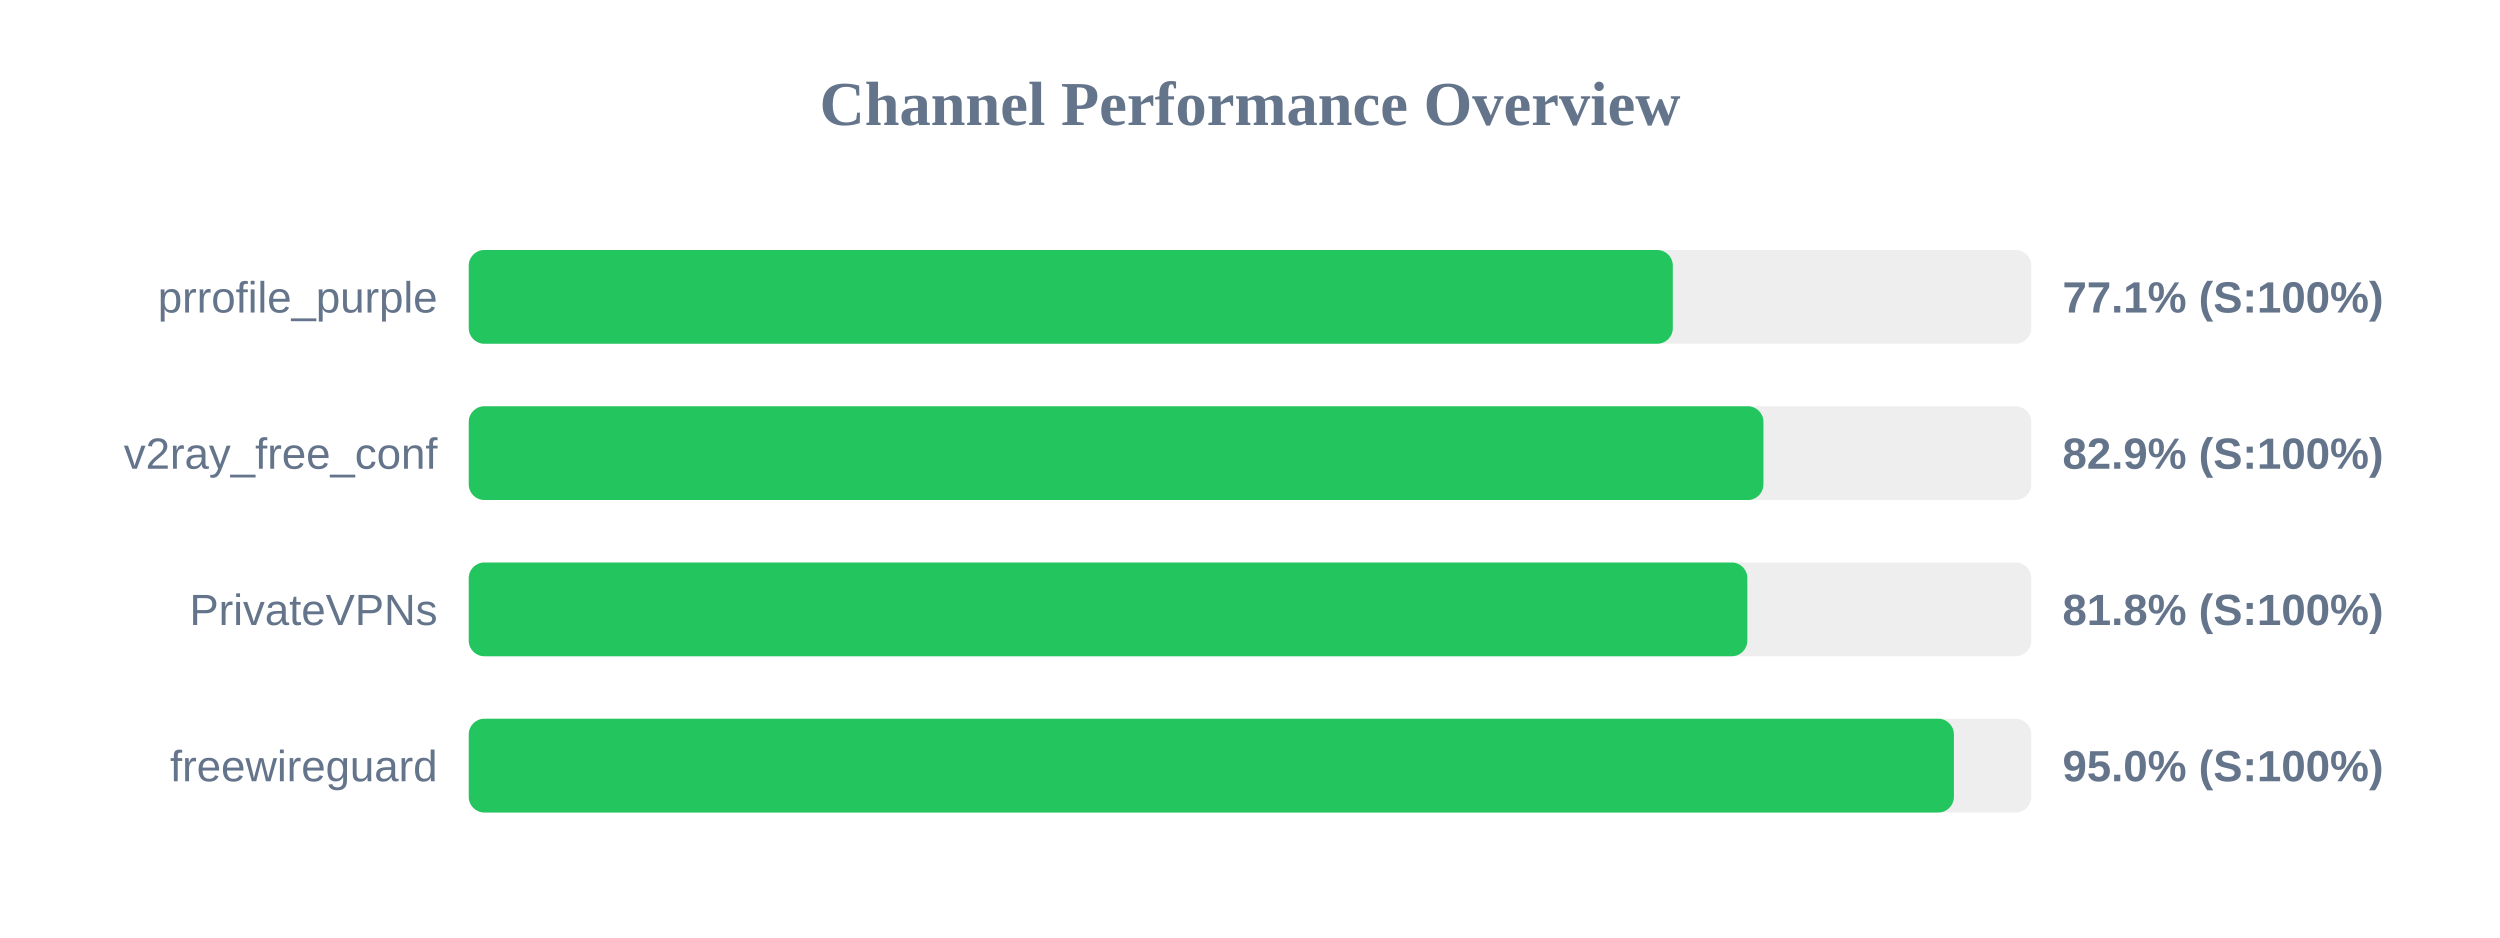
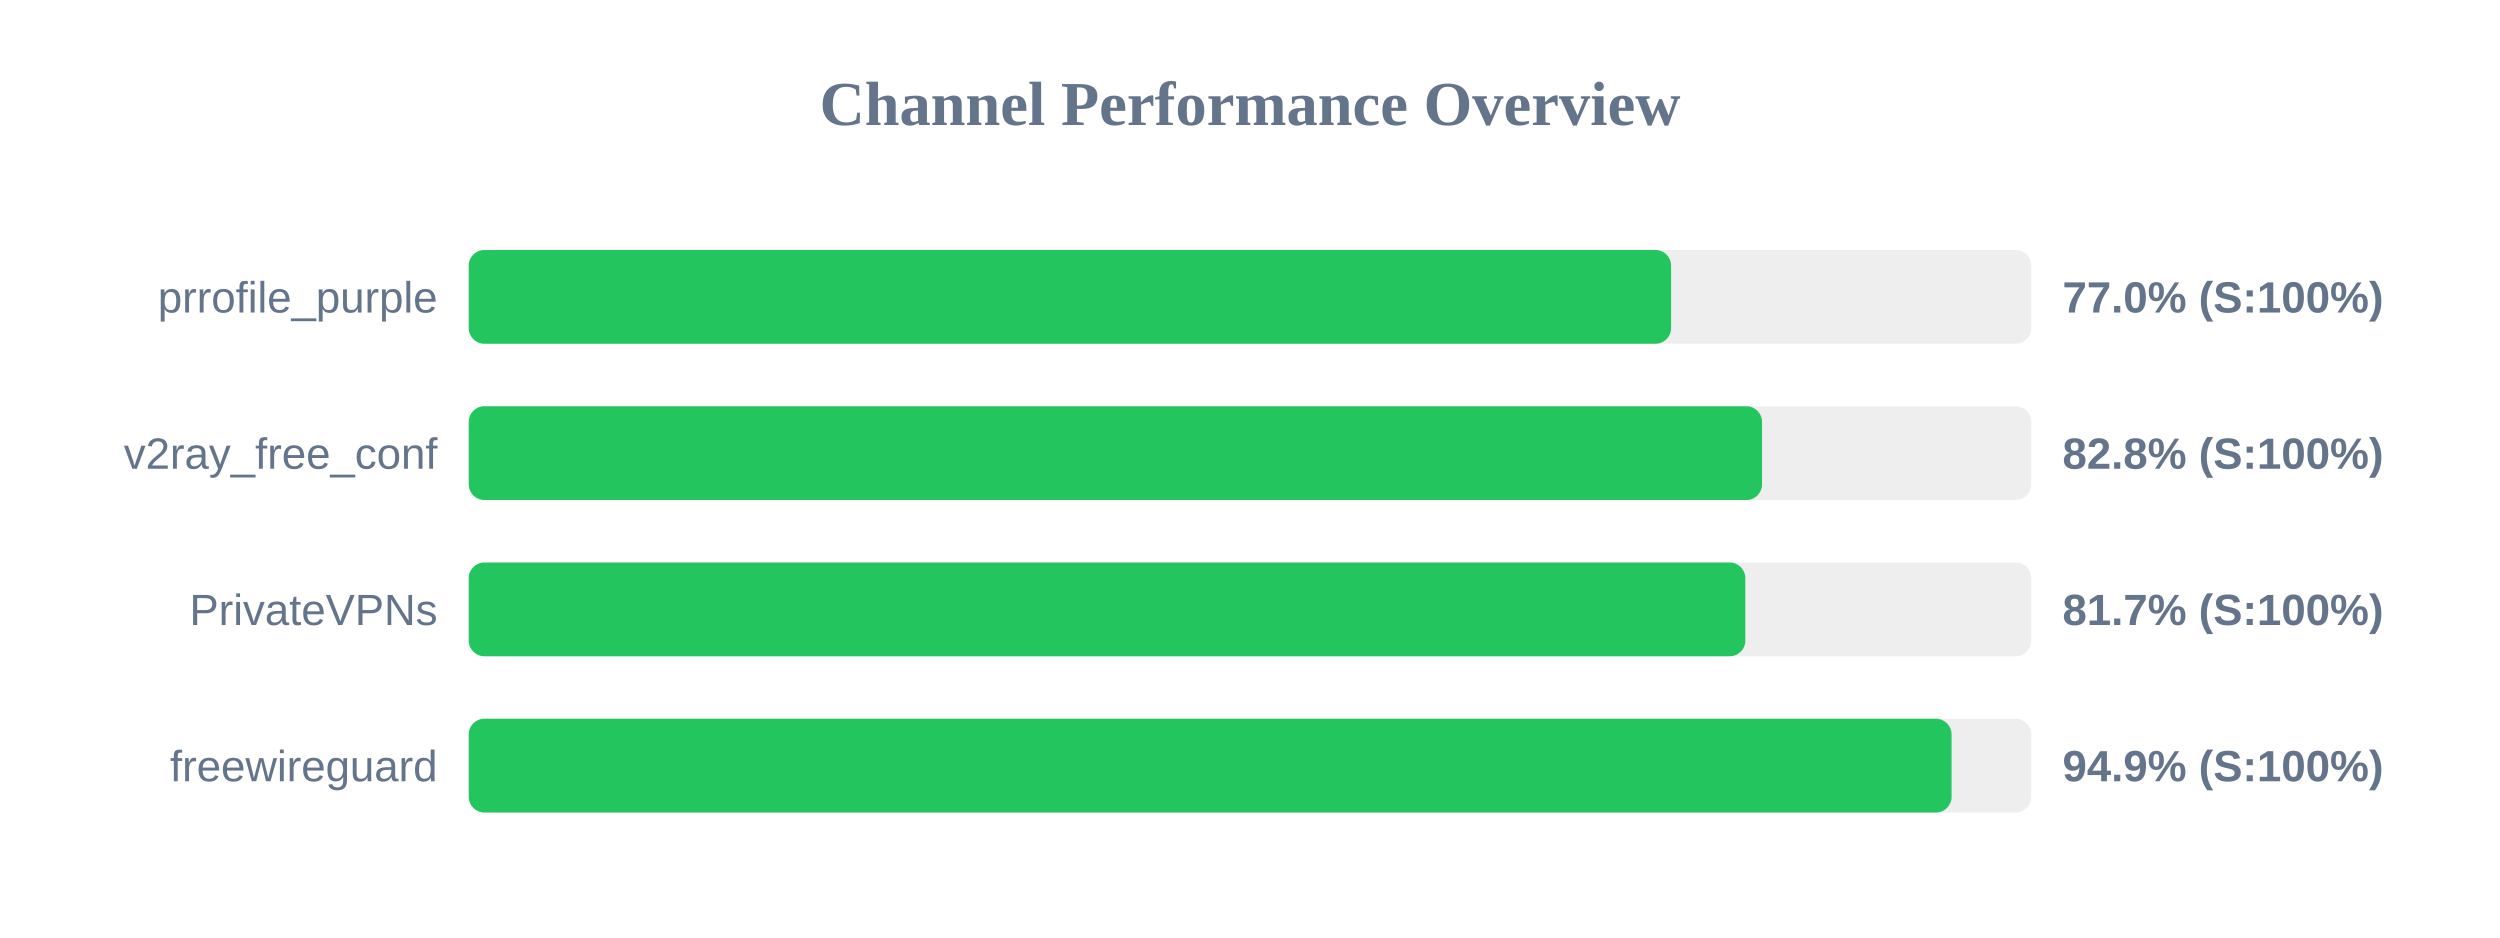
<svg xmlns="http://www.w3.org/2000/svg" width="800" height="300" version="1.1">
  <style>
        .row { font: 14px Arial; fill: #64748b; }
        .score { font: bold 14px Arial; fill: #64748b; }
    </style>
  <text x="400" y="40" text-anchor="middle" font-size="20px" font-weight="bold" fill="#64748b">Channel Performance Overview</text>
  <rect x="150" y="80" width="500" height="30" fill="#eee" rx="5" />
-   <rect x="150" y="80" width="385.3" height="30" fill="#22c55e" rx="5" />
+   <rect x="150" y="80" width="384.75" height="30" fill="#22c55e" rx="5" />
  <text x="140" y="100" text-anchor="end" class="row">prrofile_purple</text>
-   <text x="660" y="100" text-anchor="start" class="score">77.1% (S:100%)</text>
+   <text x="660" y="100" text-anchor="start" class="score">77.0% (S:100%)</text>
  <rect x="150" y="130" width="500" height="30" fill="#eee" rx="5" />
-   <rect x="150" y="130" width="414.3" height="30" fill="#22c55e" rx="5" />
+   <rect x="150" y="130" width="413.85" height="30" fill="#22c55e" rx="5" />
  <text x="140" y="150" text-anchor="end" class="row">v2ray_free_conf</text>
-   <text x="660" y="150" text-anchor="start" class="score">82.9% (S:100%)</text>
+   <text x="660" y="150" text-anchor="start" class="score">82.8% (S:100%)</text>
  <rect x="150" y="180" width="500" height="30" fill="#eee" rx="5" />
-   <rect x="150" y="180" width="409.15" height="30" fill="#22c55e" rx="5" />
+   <rect x="150" y="180" width="408.5" height="30" fill="#22c55e" rx="5" />
  <text x="140" y="200" text-anchor="end" class="row">PrivateVPNs</text>
-   <text x="660" y="200" text-anchor="start" class="score">81.8% (S:100%)</text>
+   <text x="660" y="200" text-anchor="start" class="score">81.7% (S:100%)</text>
  <rect x="150" y="230" width="500" height="30" fill="#eee" rx="5" />
-   <rect x="150" y="230" width="475.25" height="30" fill="#22c55e" rx="5" />
+   <rect x="150" y="230" width="474.5" height="30" fill="#22c55e" rx="5" />
  <text x="140" y="250" text-anchor="end" class="row">freewireguard</text>
-   <text x="660" y="250" text-anchor="start" class="score">95.0% (S:100%)</text>
+   <text x="660" y="250" text-anchor="start" class="score">94.9% (S:100%)</text>
</svg>
